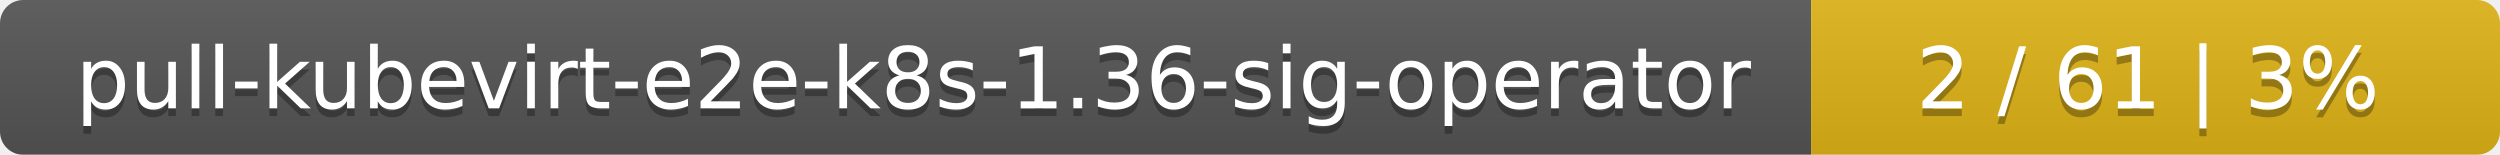
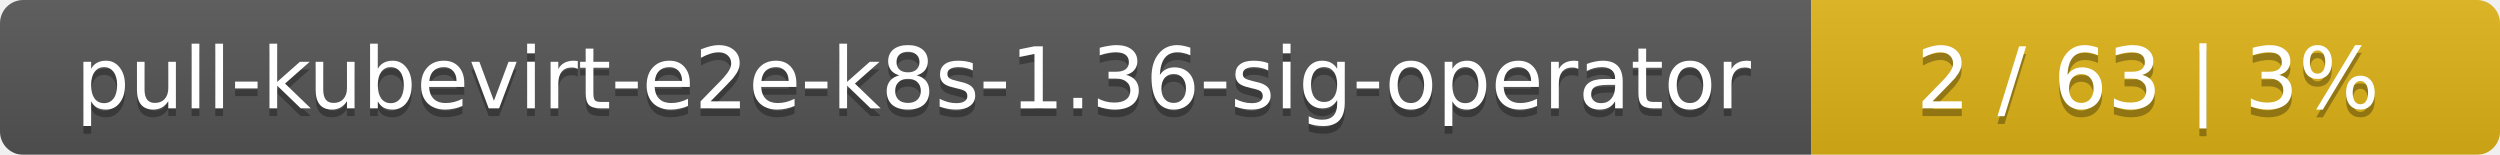
<svg xmlns="http://www.w3.org/2000/svg" width="323" height="20">
  <linearGradient id="smooth" x2="0" y2="100%">
    <stop offset="0" stop-color="#bbb" stop-opacity=".1" />
    <stop offset="1" stop-opacity=".1" />
  </linearGradient>
  <mask id="round">
    <rect width="323" height="20" rx="3" fill="#fff" />
  </mask>
  <g mask="url(#round)">
    <rect width="234" height="20" fill="#555" />
    <rect x="234" width="89" height="20" fill="#dfb317" />
    <rect width="323" height="20" fill="url(#smooth)" />
  </g>
  <g fill="#fff" text-anchor="middle" font-family="DejaVu Sans,Verdana,Geneva,sans-serif" font-size="11">
    <text x="118" y="15" fill="#010101" fill-opacity=".3">pull-kubevirt-e2e-k8s-1.36-sig-operator</text>
    <text x="118" y="14">pull-kubevirt-e2e-k8s-1.36-sig-operator</text>
-     <text x="277.5" y="15" fill="#010101" fill-opacity=".3">2 / 61    |    3%</text>
-     <text x="277.5" y="14">2 / 61    |    3%</text>
+     <text x="277.5" y="15" fill="#010101" fill-opacity=".3">2 / 63    |    3%</text>
+     <text x="277.5" y="14">2 / 63    |    3%</text>
  </g>
</svg>
